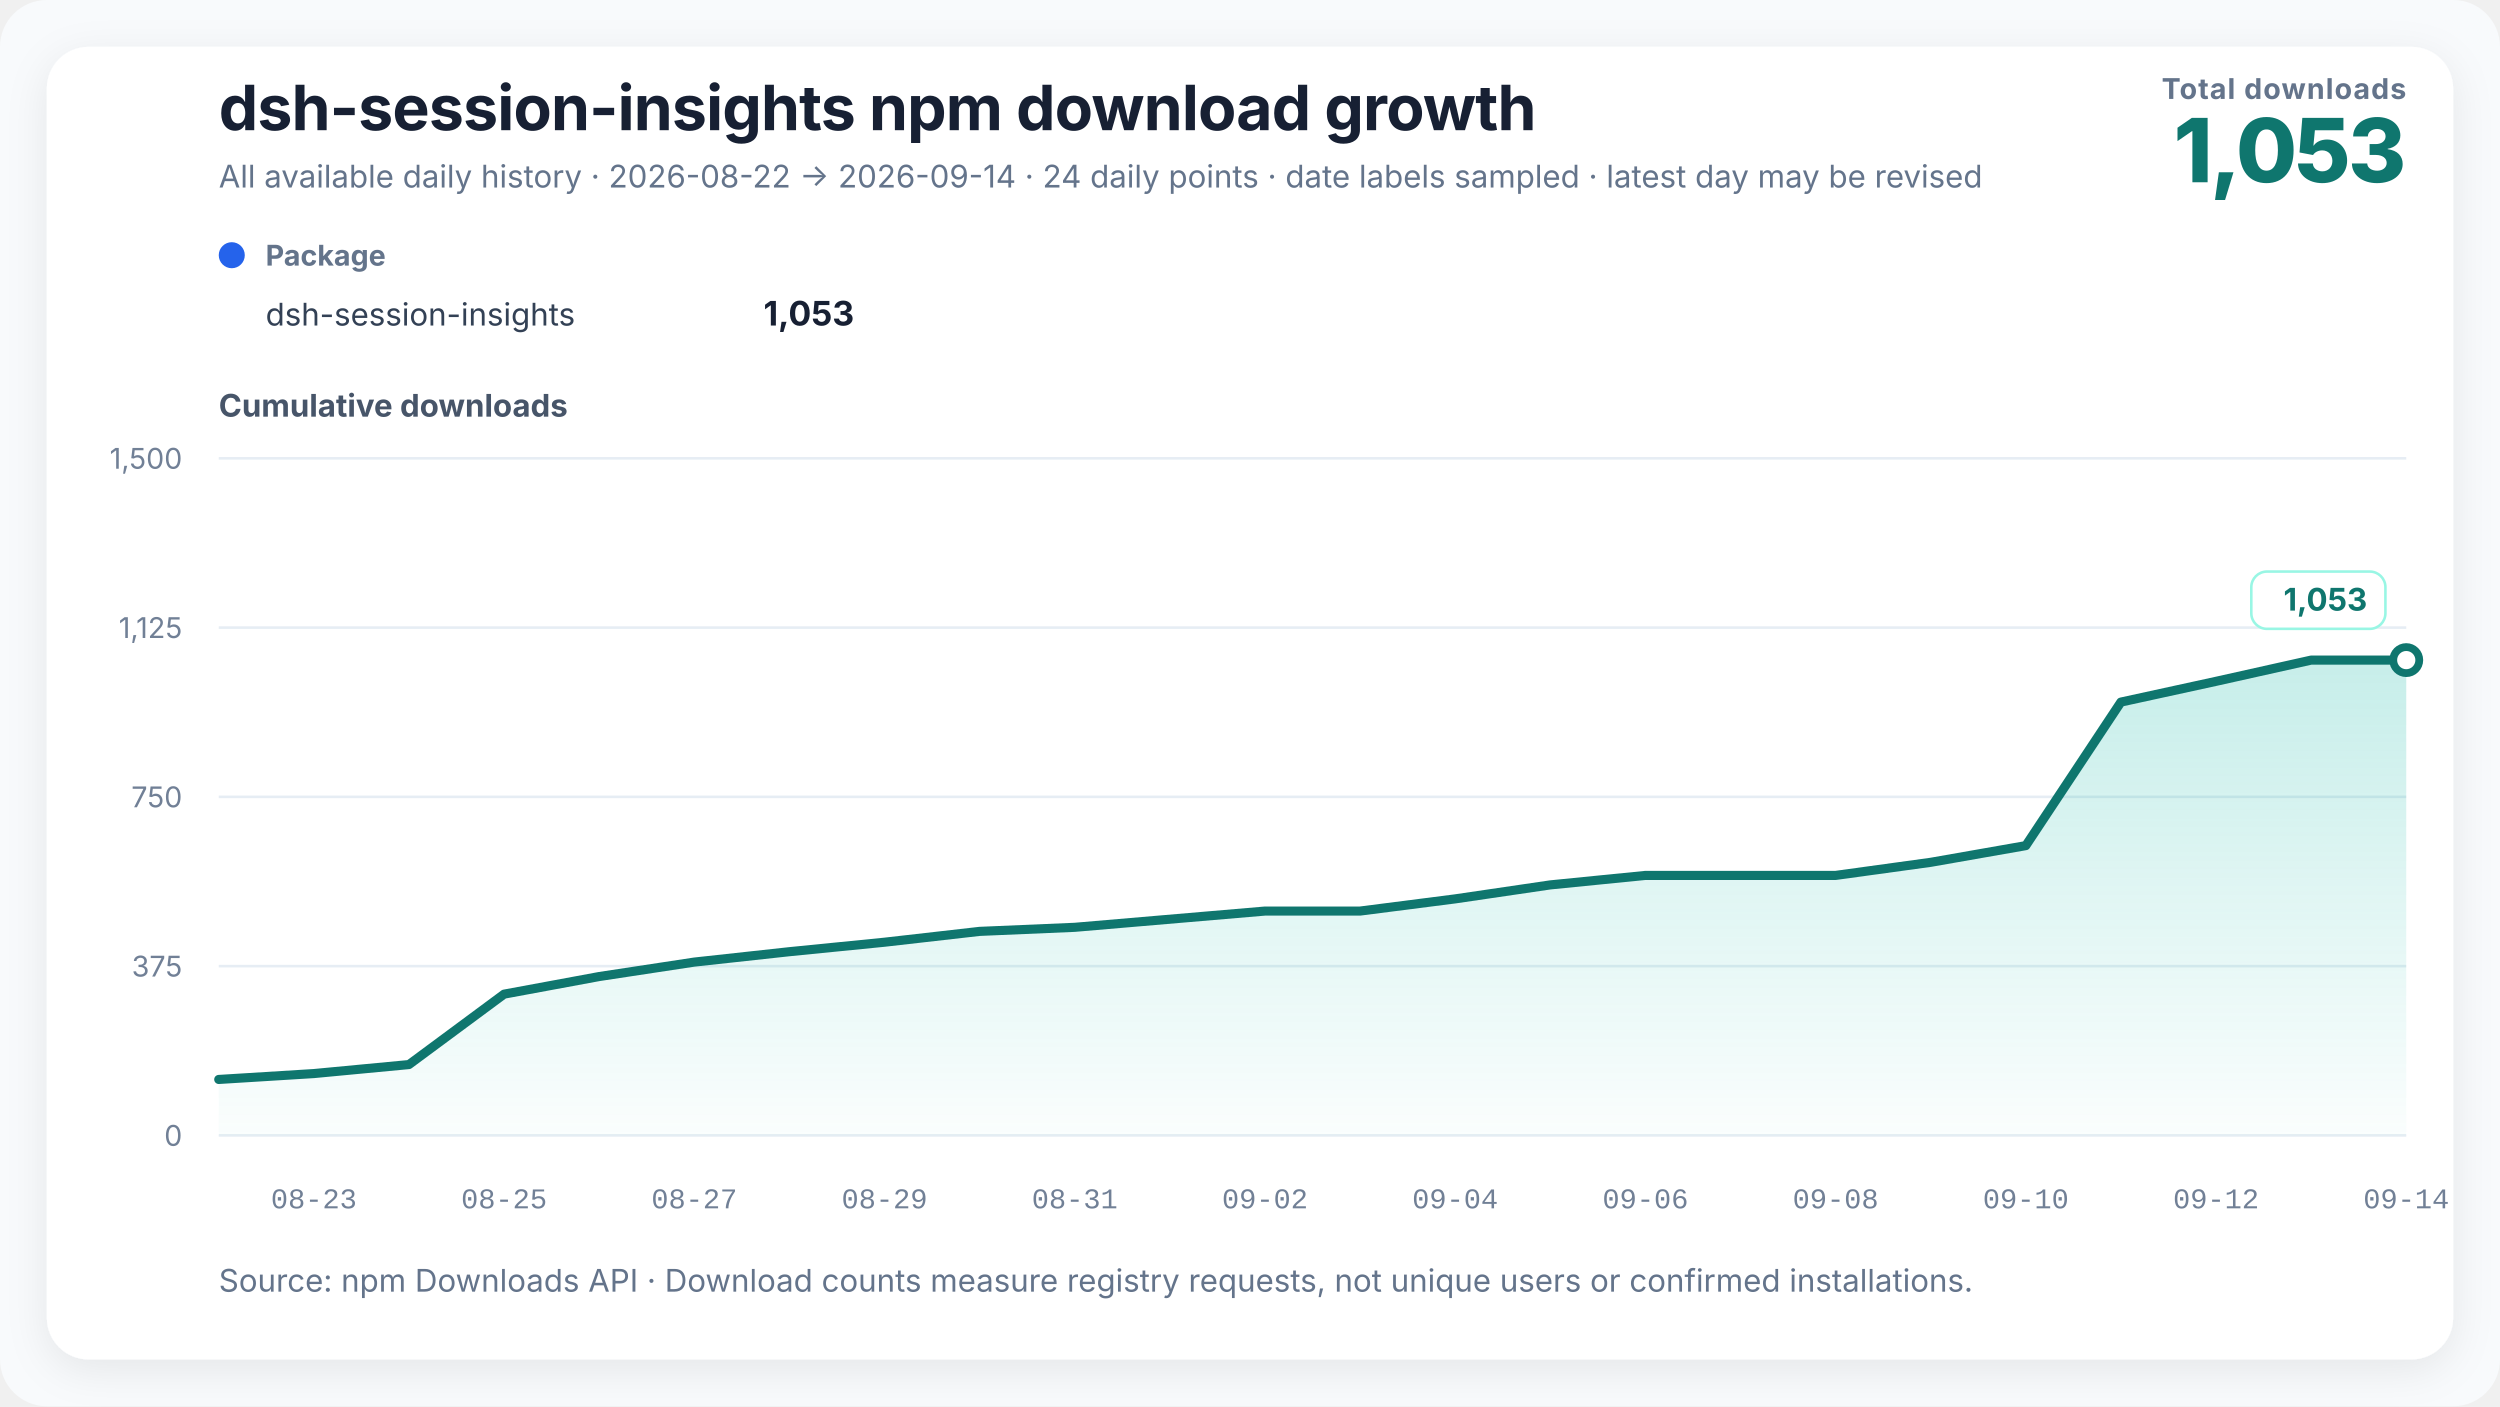
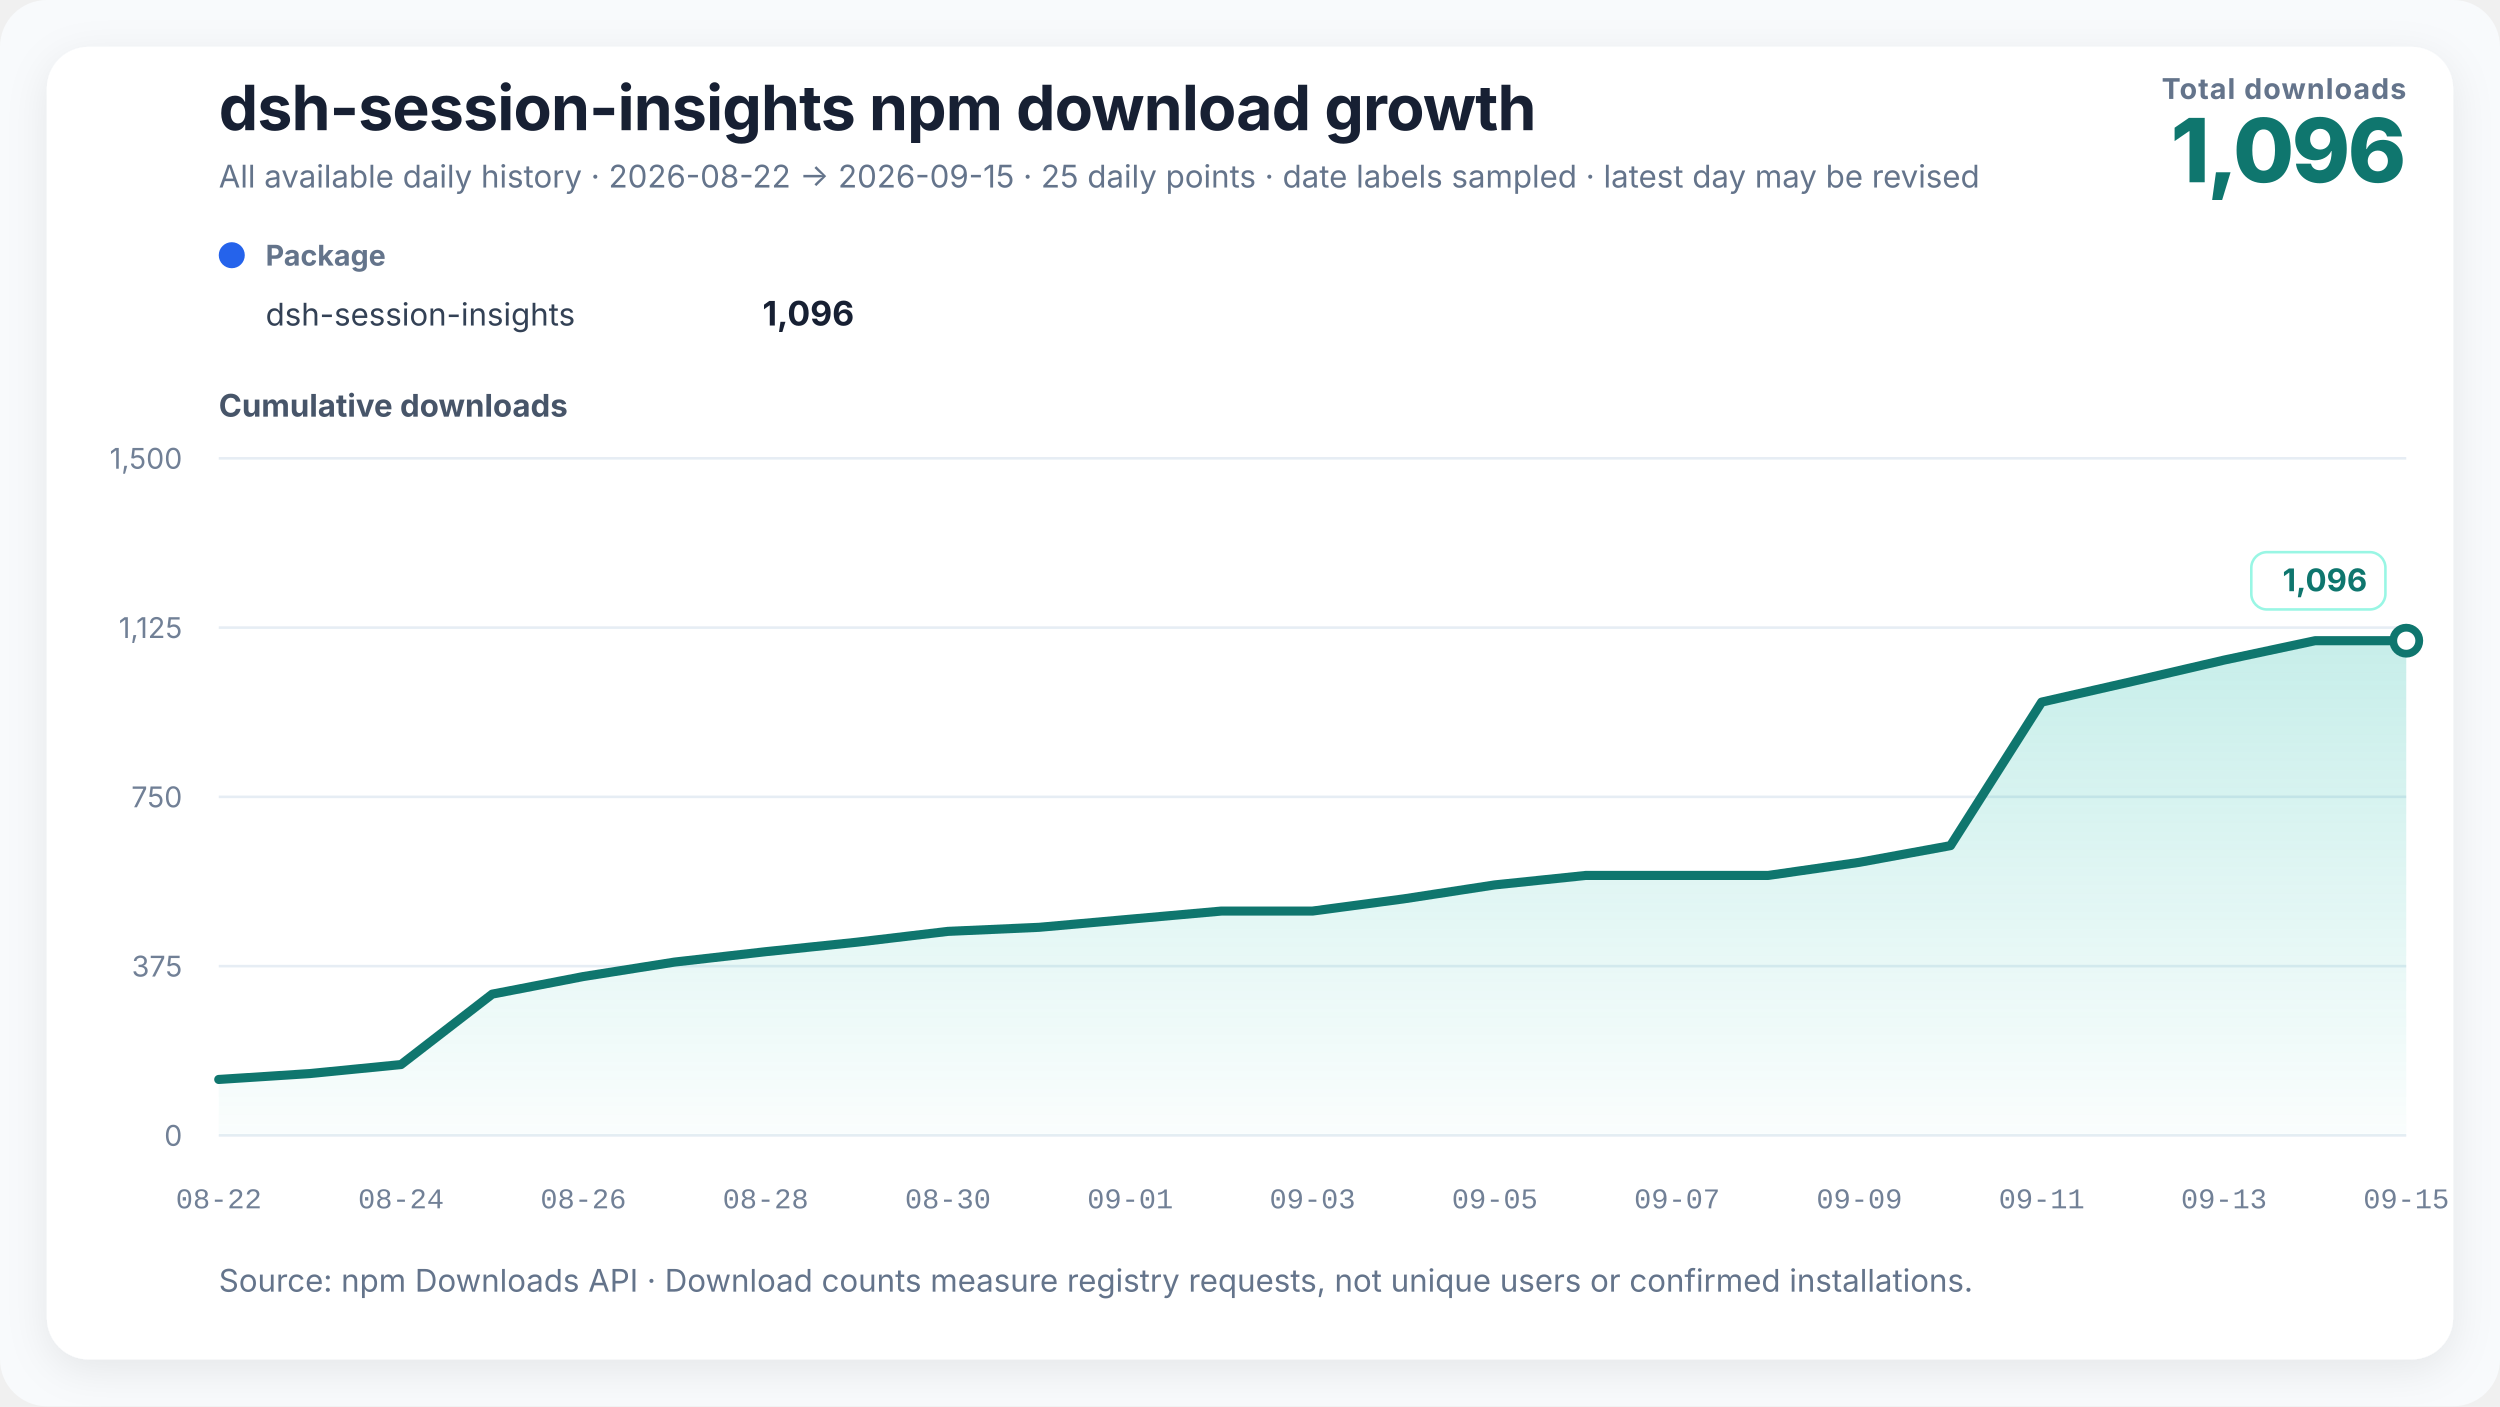
<svg xmlns="http://www.w3.org/2000/svg" width="960" height="540" viewBox="0 0 960 540" role="img" aria-labelledby="chart-title chart-desc" data-renderer-version="3">
  <defs>
    <linearGradient id="growth-fill" x1="0" y1="0" x2="0" y2="1">
      <stop offset="0%" stop-color="#14b8a6" stop-opacity="0.24" />
      <stop offset="100%" stop-color="#14b8a6" stop-opacity="0.02" />
    </linearGradient>
    <filter id="soft-shadow" x="-10%" y="-10%" width="120%" height="120%">
      <feDropShadow dx="0" dy="4" stdDeviation="8" flood-color="#0f172a" flood-opacity="0.08" />
    </filter>
  </defs>
  <style>
    text { font-family: Inter, ui-sans-serif, -apple-system, BlinkMacSystemFont, "Segoe UI", "PingFang SC", "Microsoft YaHei", sans-serif; fill: #172033; }
    .title { font-size: 24px; font-weight: 720; letter-spacing: -0.3px; }
    .subtitle { font-size: 12px; fill: #64748b; }
    .metric-label { font-size: 11px; fill: #64748b; font-weight: 650; letter-spacing: 0.4px; }
    .metric-value { font-size: 34px; fill: #0f766e; font-weight: 760; letter-spacing: -1px; }
    .axis-title { font-size: 12px; fill: #475569; font-weight: 650; }
    .axis { font-size: 11px; fill: #718096; }
    .x-axis-tick { font-family: ui-monospace, "SFMono-Regular", Consolas, "Liberation Mono", monospace; font-variant-numeric: tabular-nums; }
    .grid { stroke: #e6edf4; stroke-width: 1; }
    .package-role { font-size: 11px; fill: #64748b; font-weight: 650; }
    .package-name { font-size: 12px; fill: #334155; }
    .package-total { font-size: 13px; fill: #172033; font-weight: 720; }
    .rename { stroke: #8b5cf6; stroke-width: 1.5; stroke-dasharray: 5 5; }
    .rename-label { font-size: 11px; fill: #6d28d9; font-weight: 650; }
    .endpoint { font-size: 12px; fill: #0f766e; font-weight: 740; }
    .endpoint-backdrop { fill: #ffffff; stroke: #99f6e4; stroke-width: 1; }
  </style>
  <rect width="100%" height="100%" rx="18" fill="#f8fafc" />
  <rect x="18" y="18" width="924" height="504" rx="16" fill="#ffffff" filter="url(#soft-shadow)" />
  <text x="84" y="50" class="title">dsh-session-insights npm download growth</text>
-   <text x="84" y="72" class="subtitle">All available daily history · 2026-08-22 → 2026-09-14 · 24 daily points · date labels sampled · latest day may be revised</text>
+   <text x="84" y="72" class="subtitle">All available daily history · 2026-08-22 → 2026-09-15 · 25 daily points · date labels sampled · latest day may be revised</text>
  <text x="924" y="38" text-anchor="end" class="metric-label">Total downloads</text>
-   <text x="924" y="70" text-anchor="end" class="metric-value">1,053</text>
+   <text x="924" y="70" text-anchor="end" class="metric-value">1,096</text>
  <g transform="translate(84,102)">
    <circle cx="5" cy="-4" r="5" fill="#2563eb" />
    <text x="18" y="0" class="package-role">Package</text>
    <text x="18" y="23" class="package-name">dsh-session-insights</text>
-     <text x="244" y="23" text-anchor="end" class="package-total">1,053</text>
+     <text x="244" y="23" text-anchor="end" class="package-total">1,096</text>
  </g>
  <text x="84" y="160" class="axis-title">Cumulative downloads</text>
  <line x1="84" y1="436" x2="924" y2="436" class="grid" />
  <text x="70" y="440" text-anchor="end" class="axis">0</text>
  <line x1="84" y1="371" x2="924" y2="371" class="grid" />
  <text x="70" y="375" text-anchor="end" class="axis">375</text>
  <line x1="84" y1="306" x2="924" y2="306" class="grid" />
  <text x="70" y="310" text-anchor="end" class="axis">750</text>
  <line x1="84" y1="241" x2="924" y2="241" class="grid" />
  <text x="70" y="245" text-anchor="end" class="axis">1,125</text>
  <line x1="84" y1="176" x2="924" y2="176" class="grid" />
  <text x="70" y="180" text-anchor="end" class="axis">1,500</text>
-   <polygon points="84.00,436 84.00,414.51 120.52,412.25 157.04,408.79 193.57,381.75 230.09,374.99 266.61,369.44 303.13,365.45 339.65,361.81 376.17,357.65 412.70,356.09 449.22,352.97 485.74,349.85 522.26,349.85 558.78,345.17 595.30,339.80 631.83,336.16 668.35,336.16 704.87,336.16 741.39,331.13 777.91,324.72 814.43,269.60 850.96,261.63 887.48,253.48 924.00,253.48 924.00,436" fill="url(#growth-fill)" />
-   <polyline points="84.00,414.51 120.52,412.25 157.04,408.79 193.57,381.75 230.09,374.99 266.61,369.44 303.13,365.45 339.65,361.81 376.17,357.65 412.70,356.09 449.22,352.97 485.74,349.85 522.26,349.85 558.78,345.17 595.30,339.80 631.83,336.16 668.35,336.16 704.87,336.16 741.39,331.13 777.91,324.72 814.43,269.60 850.96,261.63 887.48,253.48 924.00,253.48" fill="none" stroke="#0f766e" stroke-width="3.5" stroke-linejoin="round" stroke-linecap="round" />
-   <circle cx="924" cy="253.48" r="5" fill="#ffffff" stroke="#0f766e" stroke-width="3" />
+   <polygon points="84.00,436 84.00,414.51 119.00,412.25 154.00,408.79 189.00,381.75 224.00,374.99 259.00,369.44 294.00,365.45 329.00,361.81 364.00,357.65 399.00,356.09 434.00,352.97 469.00,349.85 504.00,349.85 539.00,345.17 574.00,339.80 609.00,336.16 644.00,336.16 679.00,336.16 714.00,331.13 749.00,324.72 784.00,269.60 819.00,261.63 854.00,253.48 889.00,246.03 924.00,246.03 924.00,436" fill="url(#growth-fill)" />
+   <polyline points="84.00,414.51 119.00,412.25 154.00,408.79 189.00,381.75 224.00,374.99 259.00,369.44 294.00,365.45 329.00,361.81 364.00,357.65 399.00,356.09 434.00,352.97 469.00,349.85 504.00,349.85 539.00,345.17 574.00,339.80 609.00,336.16 644.00,336.16 679.00,336.16 714.00,331.13 749.00,324.72 784.00,269.60 819.00,261.63 854.00,253.48 889.00,246.03 924.00,246.03" fill="none" stroke="#0f766e" stroke-width="3.5" stroke-linejoin="round" stroke-linecap="round" />
+   <circle cx="924" cy="246.027" r="5" fill="#ffffff" stroke="#0f766e" stroke-width="3" />
  <g class="endpoint-badge" data-position="above">
-     <rect x="864.50" y="219.48" width="51.50" height="22" rx="6" class="endpoint-backdrop" />
-     <text x="909.00" y="234.48" text-anchor="end" class="endpoint">1,053</text>
+     <rect x="864.50" y="212.03" width="51.50" height="22" rx="6" class="endpoint-backdrop" />
+     <text x="909.00" y="227.03" text-anchor="end" class="endpoint">1,096</text>
  </g>
-   <text x="120.52" y="464" text-anchor="middle" class="axis x-axis-tick" data-day="2026-08-23">08-23</text>
-   <text x="193.57" y="464" text-anchor="middle" class="axis x-axis-tick" data-day="2026-08-25">08-25</text>
-   <text x="266.61" y="464" text-anchor="middle" class="axis x-axis-tick" data-day="2026-08-27">08-27</text>
-   <text x="339.65" y="464" text-anchor="middle" class="axis x-axis-tick" data-day="2026-08-29">08-29</text>
-   <text x="412.70" y="464" text-anchor="middle" class="axis x-axis-tick" data-day="2026-08-31">08-31</text>
-   <text x="485.74" y="464" text-anchor="middle" class="axis x-axis-tick" data-day="2026-09-02">09-02</text>
-   <text x="558.78" y="464" text-anchor="middle" class="axis x-axis-tick" data-day="2026-09-04">09-04</text>
-   <text x="631.83" y="464" text-anchor="middle" class="axis x-axis-tick" data-day="2026-09-06">09-06</text>
-   <text x="704.87" y="464" text-anchor="middle" class="axis x-axis-tick" data-day="2026-09-08">09-08</text>
-   <text x="777.91" y="464" text-anchor="middle" class="axis x-axis-tick" data-day="2026-09-10">09-10</text>
-   <text x="850.96" y="464" text-anchor="middle" class="axis x-axis-tick" data-day="2026-09-12">09-12</text>
-   <text x="924.00" y="464" text-anchor="middle" class="axis x-axis-tick" data-day="2026-09-14">09-14</text>
+   <text x="84.00" y="464" text-anchor="middle" class="axis x-axis-tick" data-day="2026-08-22">08-22</text>
+   <text x="154.00" y="464" text-anchor="middle" class="axis x-axis-tick" data-day="2026-08-24">08-24</text>
+   <text x="224.00" y="464" text-anchor="middle" class="axis x-axis-tick" data-day="2026-08-26">08-26</text>
+   <text x="294.00" y="464" text-anchor="middle" class="axis x-axis-tick" data-day="2026-08-28">08-28</text>
+   <text x="364.00" y="464" text-anchor="middle" class="axis x-axis-tick" data-day="2026-08-30">08-30</text>
+   <text x="434.00" y="464" text-anchor="middle" class="axis x-axis-tick" data-day="2026-09-01">09-01</text>
+   <text x="504.00" y="464" text-anchor="middle" class="axis x-axis-tick" data-day="2026-09-03">09-03</text>
+   <text x="574.00" y="464" text-anchor="middle" class="axis x-axis-tick" data-day="2026-09-05">09-05</text>
+   <text x="644.00" y="464" text-anchor="middle" class="axis x-axis-tick" data-day="2026-09-07">09-07</text>
+   <text x="714.00" y="464" text-anchor="middle" class="axis x-axis-tick" data-day="2026-09-09">09-09</text>
+   <text x="784.00" y="464" text-anchor="middle" class="axis x-axis-tick" data-day="2026-09-11">09-11</text>
+   <text x="854.00" y="464" text-anchor="middle" class="axis x-axis-tick" data-day="2026-09-13">09-13</text>
+   <text x="924.00" y="464" text-anchor="middle" class="axis x-axis-tick" data-day="2026-09-15">09-15</text>
  <text x="84" y="496" class="subtitle">Source: npm Downloads API · Download counts measure registry requests, not unique users or confirmed installations.</text>
</svg>
